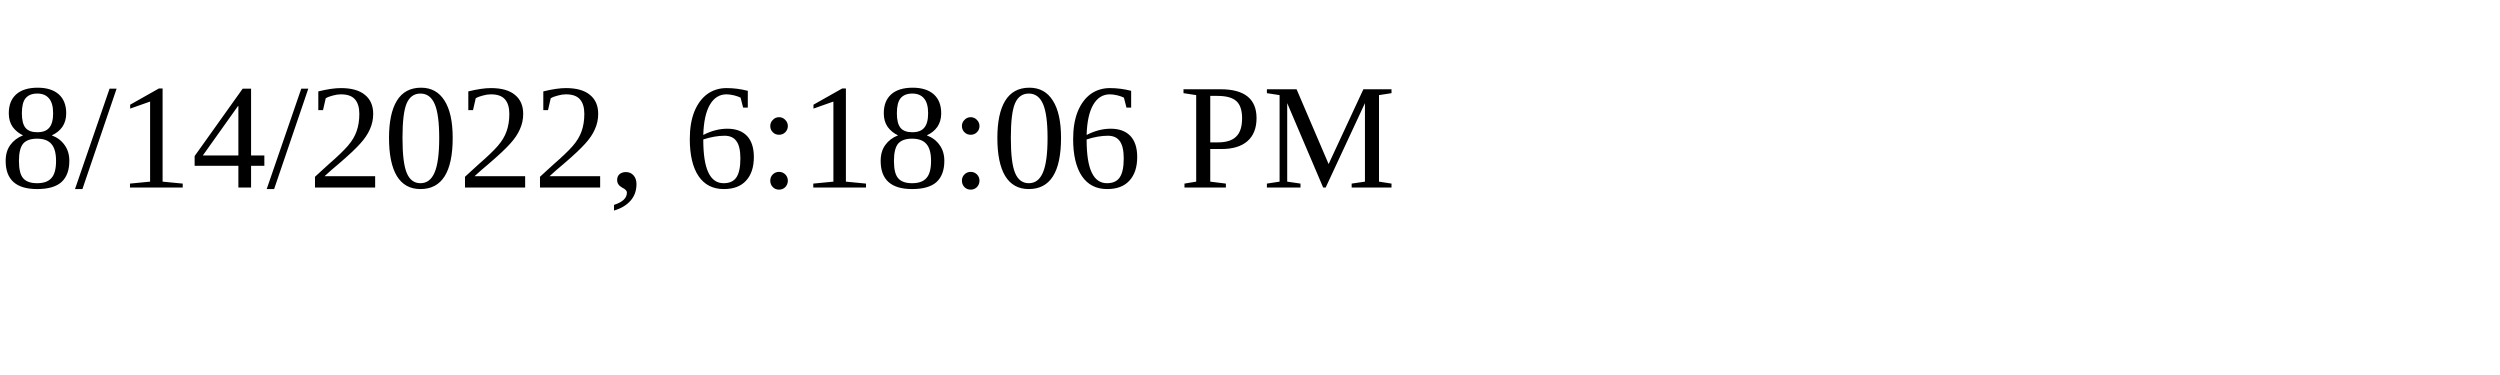
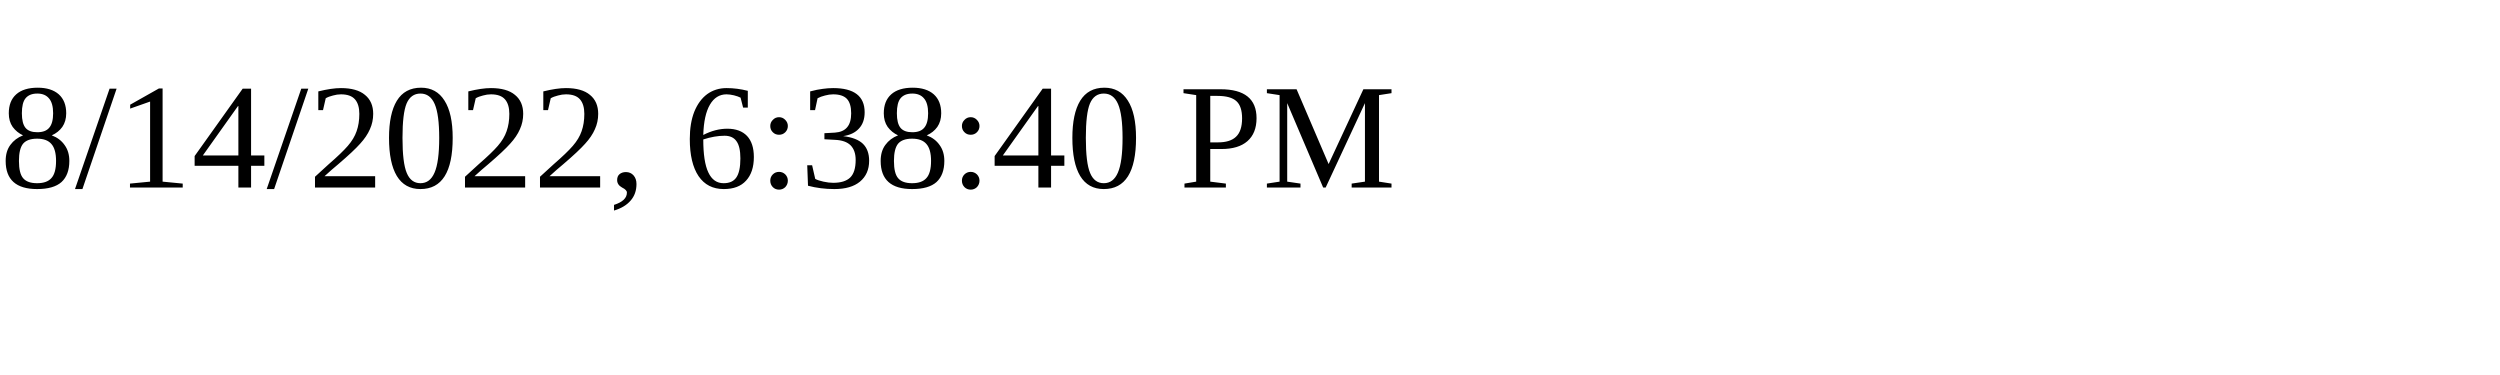
<svg xmlns="http://www.w3.org/2000/svg" height="30" width="200">
-   <text x="0" y="15">8/14/2022, 6:18:06 PM</text>
+   <text x="0" y="15">8/14/2022, 6:38:40 PM</text>
</svg>
